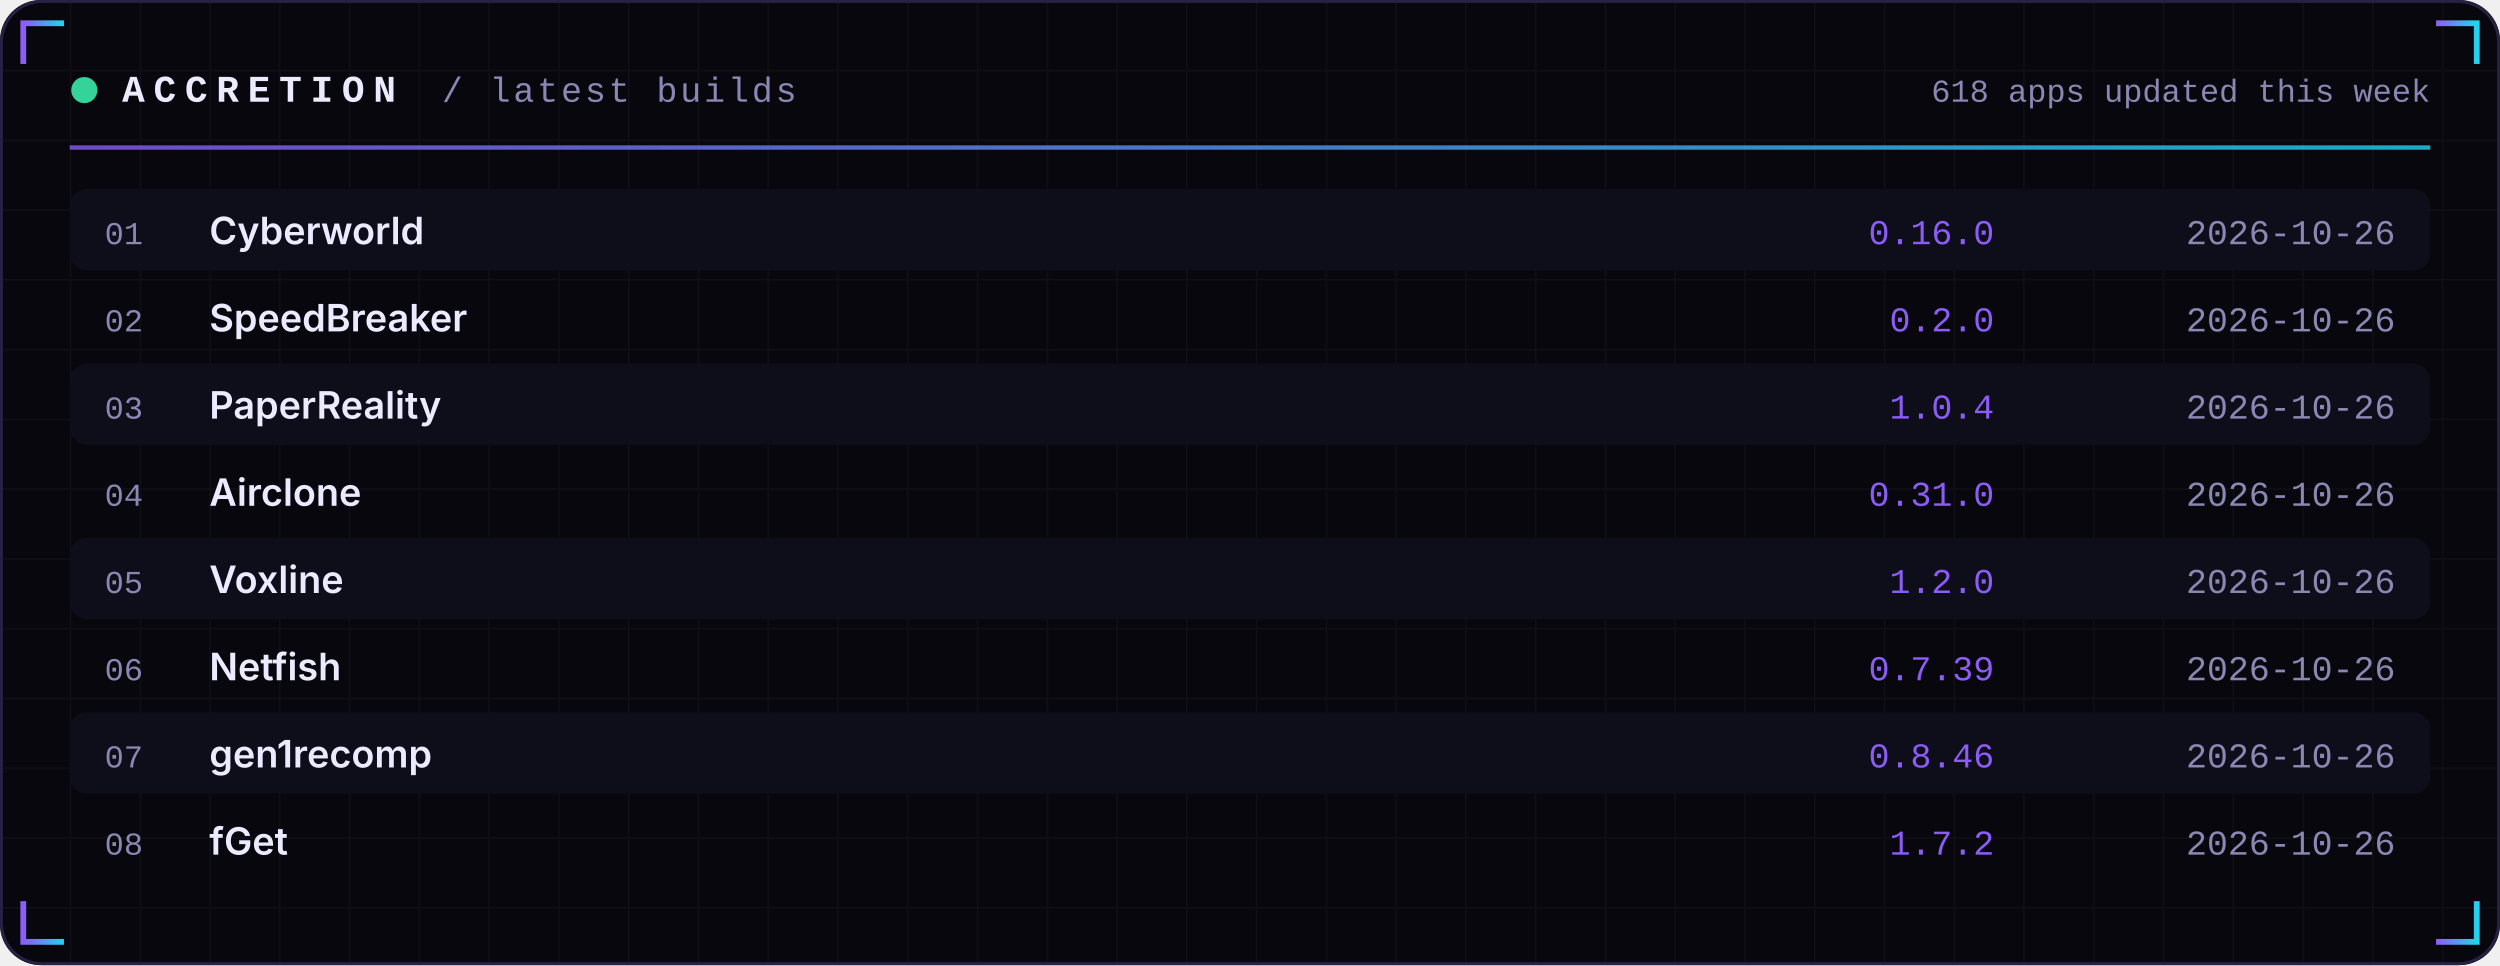
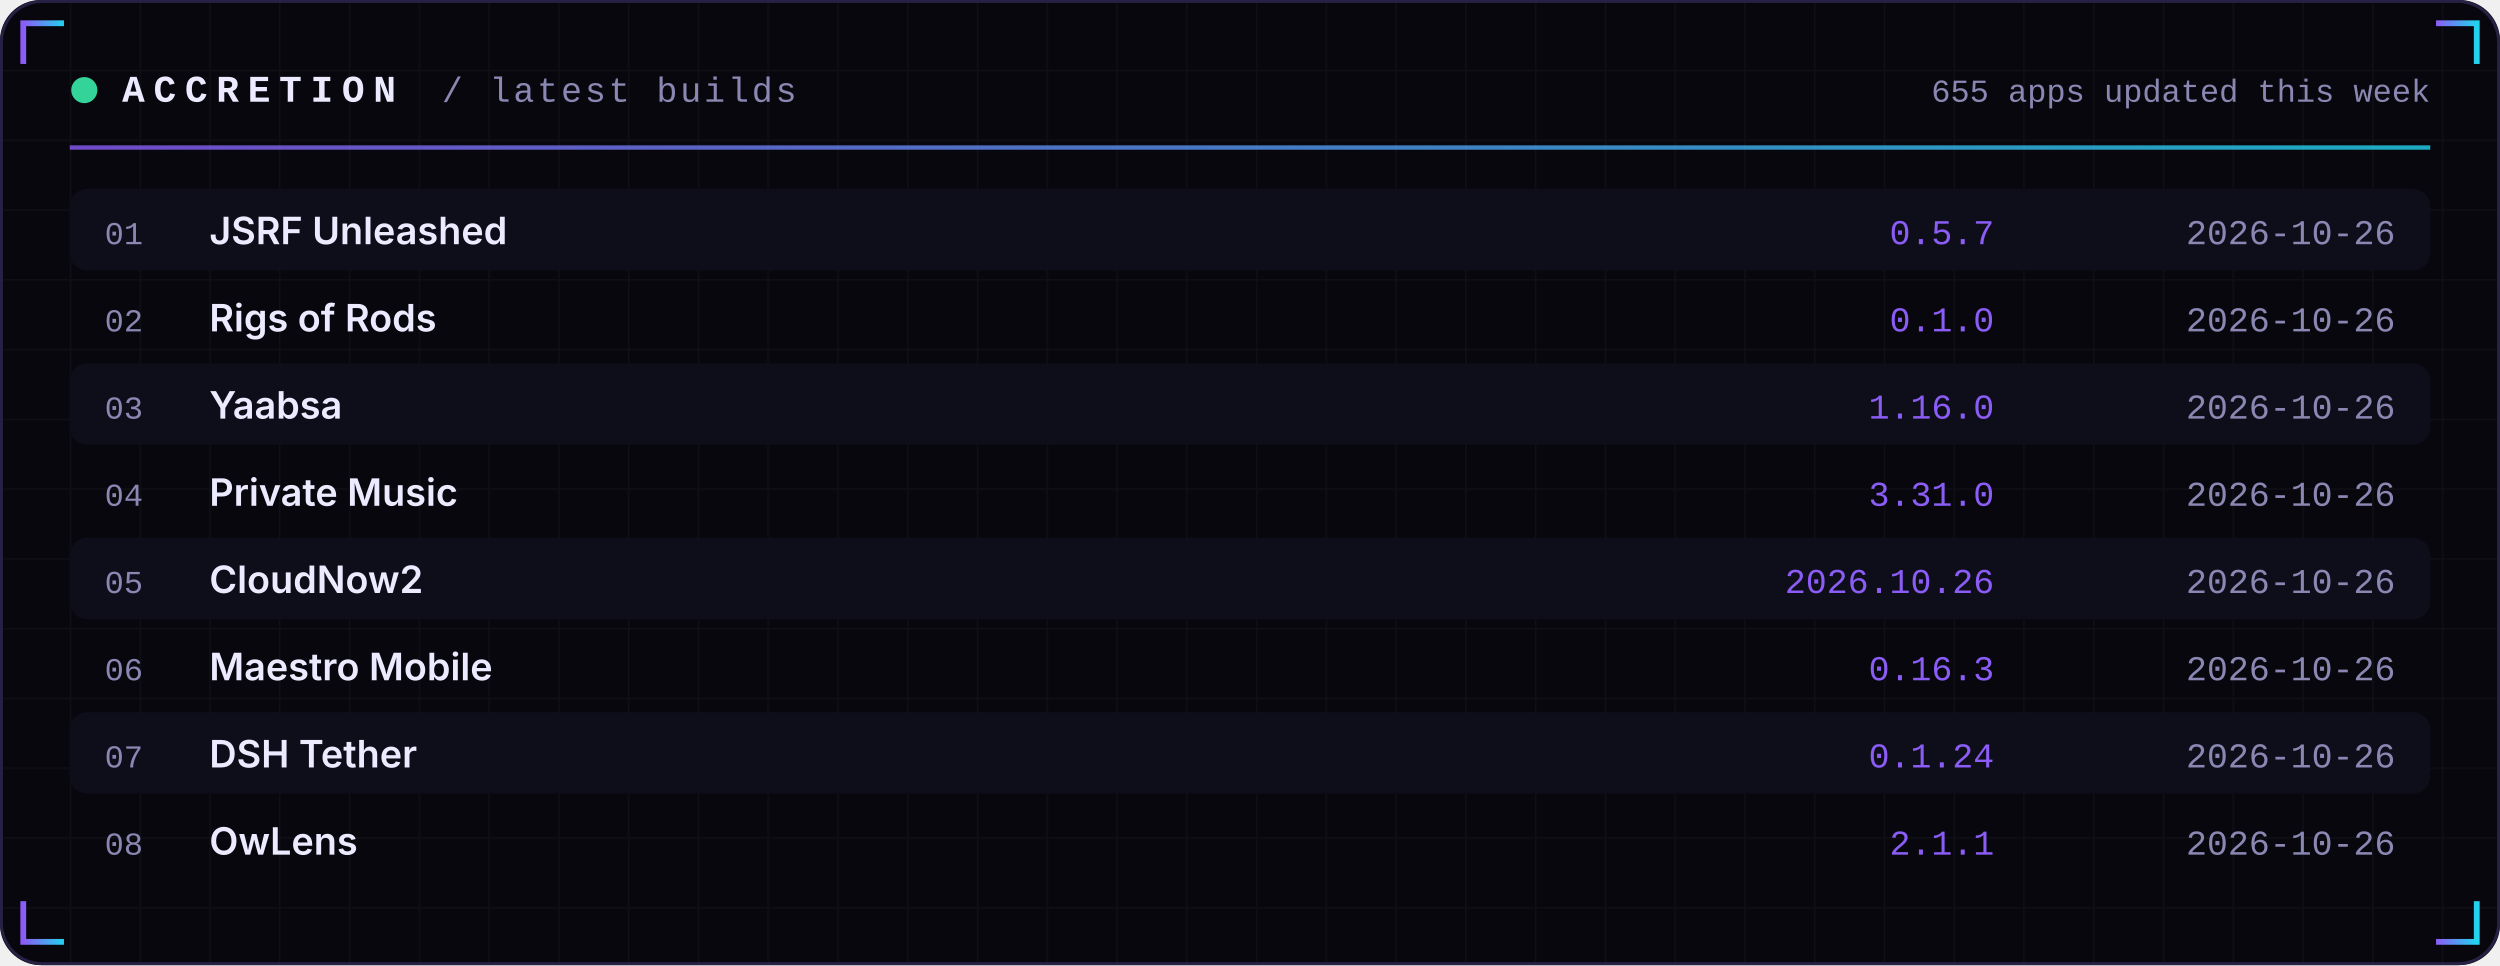
<svg xmlns="http://www.w3.org/2000/svg" width="860" height="332" viewBox="0 0 860 332" role="img">
  <defs>
    <linearGradient id="acc" x1="0" x2="1">
      <stop offset="0" stop-color="#8B5CF6" />
      <stop offset="1" stop-color="#22D3EE" />
    </linearGradient>
    <linearGradient id="area" x1="0" x2="0" y1="0" y2="1">
      <stop offset="0" stop-color="#8B5CF6" stop-opacity="0.35" />
      <stop offset="1" stop-color="#8B5CF6" stop-opacity="0" />
    </linearGradient>
    <pattern id="grid" width="24" height="24" patternUnits="userSpaceOnUse">
      <path d="M24 0H0V24" fill="none" stroke="#FFFFFF" stroke-opacity="0.035" />
    </pattern>
  </defs>
  <rect width="860" height="332" rx="14" fill="#07070D" />
  <rect width="860" height="332" rx="14" fill="url(#grid)" />
  <rect x="0.5" y="0.5" width="859" height="331" rx="14" fill="none" stroke="#262145" />
  <path d="M8 22 V8 H22" stroke="url(#acc)" stroke-width="2" fill="none" />
  <path d="M852 22 V8 H838" stroke="url(#acc)" stroke-width="2" fill="none" />
  <path d="M8 310 V324 H22" stroke="url(#acc)" stroke-width="2" fill="none" />
  <path d="M852 310 V324 H838" stroke="url(#acc)" stroke-width="2" fill="none" />
  <circle cx="29" cy="31" r="4.5" fill="#34D399">
    <animate attributeName="opacity" values="1;0.25;1" dur="2.4s" repeatCount="indefinite" />
  </circle>
  <text x="42" y="35" font-family="ui-monospace,SFMono-Regular,Menlo,Consolas,'Liberation Mono',monospace" font-size="13" font-weight="700" fill="#ECEAFF" text-anchor="start" letter-spacing="3">ACCRETION</text>
  <text x="152" y="35" font-family="ui-monospace,SFMono-Regular,Menlo,Consolas,'Liberation Mono',monospace" font-size="12" font-weight="400" fill="#8B87B3" text-anchor="start" letter-spacing="1">/ latest builds</text>
-   <text x="836" y="35" font-family="ui-monospace,SFMono-Regular,Menlo,Consolas,'Liberation Mono',monospace" font-size="11" font-weight="400" fill="#8B87B3" text-anchor="end" letter-spacing="0">618 apps updated this week</text>
+   <text x="836" y="35" font-family="ui-monospace,SFMono-Regular,Menlo,Consolas,'Liberation Mono',monospace" font-size="11" font-weight="400" fill="#8B87B3" text-anchor="end" letter-spacing="0">655 apps updated this week</text>
  <rect x="24" y="50" width="812" height="1.5" fill="url(#acc)" opacity="0.8" />
  <rect x="24" y="65" width="812" height="28" rx="6" fill="#0E0E1A" />
  <text x="36" y="84" font-family="ui-monospace,SFMono-Regular,Menlo,Consolas,'Liberation Mono',monospace" font-size="11" font-weight="400" fill="#8B87B3" text-anchor="start" letter-spacing="0">01</text>
-   <text x="72" y="84" font-family="-apple-system,BlinkMacSystemFont,'Segoe UI',Inter,Helvetica,Arial,sans-serif" font-size="13" font-weight="600" fill="#ECEAFF" text-anchor="start" letter-spacing="0">Cyberworld</text>
-   <text x="686" y="84" font-family="ui-monospace,SFMono-Regular,Menlo,Consolas,'Liberation Mono',monospace" font-size="12" font-weight="400" fill="#8B5CF6" text-anchor="end" letter-spacing="0">0.16.0</text>
+   <text x="72" y="84" font-family="-apple-system,BlinkMacSystemFont,'Segoe UI',Inter,Helvetica,Arial,sans-serif" font-size="13" font-weight="600" fill="#ECEAFF" text-anchor="start" letter-spacing="0">JSRF Unleashed</text>
+   <text x="686" y="84" font-family="ui-monospace,SFMono-Regular,Menlo,Consolas,'Liberation Mono',monospace" font-size="12" font-weight="400" fill="#8B5CF6" text-anchor="end" letter-spacing="0">0.5.7</text>
  <text x="824" y="84" font-family="ui-monospace,SFMono-Regular,Menlo,Consolas,'Liberation Mono',monospace" font-size="12" font-weight="400" fill="#8B87B3" text-anchor="end" letter-spacing="0">2026-10-26</text>
  <text x="36" y="114" font-family="ui-monospace,SFMono-Regular,Menlo,Consolas,'Liberation Mono',monospace" font-size="11" font-weight="400" fill="#8B87B3" text-anchor="start" letter-spacing="0">02</text>
-   <text x="72" y="114" font-family="-apple-system,BlinkMacSystemFont,'Segoe UI',Inter,Helvetica,Arial,sans-serif" font-size="13" font-weight="600" fill="#ECEAFF" text-anchor="start" letter-spacing="0">SpeedBreaker</text>
-   <text x="686" y="114" font-family="ui-monospace,SFMono-Regular,Menlo,Consolas,'Liberation Mono',monospace" font-size="12" font-weight="400" fill="#8B5CF6" text-anchor="end" letter-spacing="0">0.2.0</text>
+   <text x="72" y="114" font-family="-apple-system,BlinkMacSystemFont,'Segoe UI',Inter,Helvetica,Arial,sans-serif" font-size="13" font-weight="600" fill="#ECEAFF" text-anchor="start" letter-spacing="0">Rigs of Rods</text>
+   <text x="686" y="114" font-family="ui-monospace,SFMono-Regular,Menlo,Consolas,'Liberation Mono',monospace" font-size="12" font-weight="400" fill="#8B5CF6" text-anchor="end" letter-spacing="0">0.1.0</text>
  <text x="824" y="114" font-family="ui-monospace,SFMono-Regular,Menlo,Consolas,'Liberation Mono',monospace" font-size="12" font-weight="400" fill="#8B87B3" text-anchor="end" letter-spacing="0">2026-10-26</text>
  <rect x="24" y="125" width="812" height="28" rx="6" fill="#0E0E1A" />
  <text x="36" y="144" font-family="ui-monospace,SFMono-Regular,Menlo,Consolas,'Liberation Mono',monospace" font-size="11" font-weight="400" fill="#8B87B3" text-anchor="start" letter-spacing="0">03</text>
-   <text x="72" y="144" font-family="-apple-system,BlinkMacSystemFont,'Segoe UI',Inter,Helvetica,Arial,sans-serif" font-size="13" font-weight="600" fill="#ECEAFF" text-anchor="start" letter-spacing="0">PaperReality</text>
-   <text x="686" y="144" font-family="ui-monospace,SFMono-Regular,Menlo,Consolas,'Liberation Mono',monospace" font-size="12" font-weight="400" fill="#8B5CF6" text-anchor="end" letter-spacing="0">1.0.4</text>
+   <text x="72" y="144" font-family="-apple-system,BlinkMacSystemFont,'Segoe UI',Inter,Helvetica,Arial,sans-serif" font-size="13" font-weight="600" fill="#ECEAFF" text-anchor="start" letter-spacing="0">Yaabsa</text>
+   <text x="686" y="144" font-family="ui-monospace,SFMono-Regular,Menlo,Consolas,'Liberation Mono',monospace" font-size="12" font-weight="400" fill="#8B5CF6" text-anchor="end" letter-spacing="0">1.16.0</text>
  <text x="824" y="144" font-family="ui-monospace,SFMono-Regular,Menlo,Consolas,'Liberation Mono',monospace" font-size="12" font-weight="400" fill="#8B87B3" text-anchor="end" letter-spacing="0">2026-10-26</text>
  <text x="36" y="174" font-family="ui-monospace,SFMono-Regular,Menlo,Consolas,'Liberation Mono',monospace" font-size="11" font-weight="400" fill="#8B87B3" text-anchor="start" letter-spacing="0">04</text>
-   <text x="72" y="174" font-family="-apple-system,BlinkMacSystemFont,'Segoe UI',Inter,Helvetica,Arial,sans-serif" font-size="13" font-weight="600" fill="#ECEAFF" text-anchor="start" letter-spacing="0">Airclone</text>
-   <text x="686" y="174" font-family="ui-monospace,SFMono-Regular,Menlo,Consolas,'Liberation Mono',monospace" font-size="12" font-weight="400" fill="#8B5CF6" text-anchor="end" letter-spacing="0">0.31.0</text>
+   <text x="72" y="174" font-family="-apple-system,BlinkMacSystemFont,'Segoe UI',Inter,Helvetica,Arial,sans-serif" font-size="13" font-weight="600" fill="#ECEAFF" text-anchor="start" letter-spacing="0">Private Music</text>
+   <text x="686" y="174" font-family="ui-monospace,SFMono-Regular,Menlo,Consolas,'Liberation Mono',monospace" font-size="12" font-weight="400" fill="#8B5CF6" text-anchor="end" letter-spacing="0">3.31.0</text>
  <text x="824" y="174" font-family="ui-monospace,SFMono-Regular,Menlo,Consolas,'Liberation Mono',monospace" font-size="12" font-weight="400" fill="#8B87B3" text-anchor="end" letter-spacing="0">2026-10-26</text>
  <rect x="24" y="185" width="812" height="28" rx="6" fill="#0E0E1A" />
  <text x="36" y="204" font-family="ui-monospace,SFMono-Regular,Menlo,Consolas,'Liberation Mono',monospace" font-size="11" font-weight="400" fill="#8B87B3" text-anchor="start" letter-spacing="0">05</text>
-   <text x="72" y="204" font-family="-apple-system,BlinkMacSystemFont,'Segoe UI',Inter,Helvetica,Arial,sans-serif" font-size="13" font-weight="600" fill="#ECEAFF" text-anchor="start" letter-spacing="0">Voxline</text>
-   <text x="686" y="204" font-family="ui-monospace,SFMono-Regular,Menlo,Consolas,'Liberation Mono',monospace" font-size="12" font-weight="400" fill="#8B5CF6" text-anchor="end" letter-spacing="0">1.2.0</text>
+   <text x="72" y="204" font-family="-apple-system,BlinkMacSystemFont,'Segoe UI',Inter,Helvetica,Arial,sans-serif" font-size="13" font-weight="600" fill="#ECEAFF" text-anchor="start" letter-spacing="0">CloudNow2</text>
+   <text x="686" y="204" font-family="ui-monospace,SFMono-Regular,Menlo,Consolas,'Liberation Mono',monospace" font-size="12" font-weight="400" fill="#8B5CF6" text-anchor="end" letter-spacing="0">2026.10.26</text>
  <text x="824" y="204" font-family="ui-monospace,SFMono-Regular,Menlo,Consolas,'Liberation Mono',monospace" font-size="12" font-weight="400" fill="#8B87B3" text-anchor="end" letter-spacing="0">2026-10-26</text>
  <text x="36" y="234" font-family="ui-monospace,SFMono-Regular,Menlo,Consolas,'Liberation Mono',monospace" font-size="11" font-weight="400" fill="#8B87B3" text-anchor="start" letter-spacing="0">06</text>
-   <text x="72" y="234" font-family="-apple-system,BlinkMacSystemFont,'Segoe UI',Inter,Helvetica,Arial,sans-serif" font-size="13" font-weight="600" fill="#ECEAFF" text-anchor="start" letter-spacing="0">Netfish</text>
-   <text x="686" y="234" font-family="ui-monospace,SFMono-Regular,Menlo,Consolas,'Liberation Mono',monospace" font-size="12" font-weight="400" fill="#8B5CF6" text-anchor="end" letter-spacing="0">0.7.39</text>
+   <text x="72" y="234" font-family="-apple-system,BlinkMacSystemFont,'Segoe UI',Inter,Helvetica,Arial,sans-serif" font-size="13" font-weight="600" fill="#ECEAFF" text-anchor="start" letter-spacing="0">Maestro Mobile</text>
+   <text x="686" y="234" font-family="ui-monospace,SFMono-Regular,Menlo,Consolas,'Liberation Mono',monospace" font-size="12" font-weight="400" fill="#8B5CF6" text-anchor="end" letter-spacing="0">0.16.3</text>
  <text x="824" y="234" font-family="ui-monospace,SFMono-Regular,Menlo,Consolas,'Liberation Mono',monospace" font-size="12" font-weight="400" fill="#8B87B3" text-anchor="end" letter-spacing="0">2026-10-26</text>
  <rect x="24" y="245" width="812" height="28" rx="6" fill="#0E0E1A" />
  <text x="36" y="264" font-family="ui-monospace,SFMono-Regular,Menlo,Consolas,'Liberation Mono',monospace" font-size="11" font-weight="400" fill="#8B87B3" text-anchor="start" letter-spacing="0">07</text>
-   <text x="72" y="264" font-family="-apple-system,BlinkMacSystemFont,'Segoe UI',Inter,Helvetica,Arial,sans-serif" font-size="13" font-weight="600" fill="#ECEAFF" text-anchor="start" letter-spacing="0">gen1recomp</text>
-   <text x="686" y="264" font-family="ui-monospace,SFMono-Regular,Menlo,Consolas,'Liberation Mono',monospace" font-size="12" font-weight="400" fill="#8B5CF6" text-anchor="end" letter-spacing="0">0.8.46</text>
+   <text x="72" y="264" font-family="-apple-system,BlinkMacSystemFont,'Segoe UI',Inter,Helvetica,Arial,sans-serif" font-size="13" font-weight="600" fill="#ECEAFF" text-anchor="start" letter-spacing="0">DSH Tether</text>
+   <text x="686" y="264" font-family="ui-monospace,SFMono-Regular,Menlo,Consolas,'Liberation Mono',monospace" font-size="12" font-weight="400" fill="#8B5CF6" text-anchor="end" letter-spacing="0">0.1.24</text>
  <text x="824" y="264" font-family="ui-monospace,SFMono-Regular,Menlo,Consolas,'Liberation Mono',monospace" font-size="12" font-weight="400" fill="#8B87B3" text-anchor="end" letter-spacing="0">2026-10-26</text>
  <text x="36" y="294" font-family="ui-monospace,SFMono-Regular,Menlo,Consolas,'Liberation Mono',monospace" font-size="11" font-weight="400" fill="#8B87B3" text-anchor="start" letter-spacing="0">08</text>
-   <text x="72" y="294" font-family="-apple-system,BlinkMacSystemFont,'Segoe UI',Inter,Helvetica,Arial,sans-serif" font-size="13" font-weight="600" fill="#ECEAFF" text-anchor="start" letter-spacing="0">fGet</text>
-   <text x="686" y="294" font-family="ui-monospace,SFMono-Regular,Menlo,Consolas,'Liberation Mono',monospace" font-size="12" font-weight="400" fill="#8B5CF6" text-anchor="end" letter-spacing="0">1.7.2</text>
+   <text x="72" y="294" font-family="-apple-system,BlinkMacSystemFont,'Segoe UI',Inter,Helvetica,Arial,sans-serif" font-size="13" font-weight="600" fill="#ECEAFF" text-anchor="start" letter-spacing="0">OwLens</text>
+   <text x="686" y="294" font-family="ui-monospace,SFMono-Regular,Menlo,Consolas,'Liberation Mono',monospace" font-size="12" font-weight="400" fill="#8B5CF6" text-anchor="end" letter-spacing="0">2.1.1</text>
  <text x="824" y="294" font-family="ui-monospace,SFMono-Regular,Menlo,Consolas,'Liberation Mono',monospace" font-size="12" font-weight="400" fill="#8B87B3" text-anchor="end" letter-spacing="0">2026-10-26</text>
</svg>
